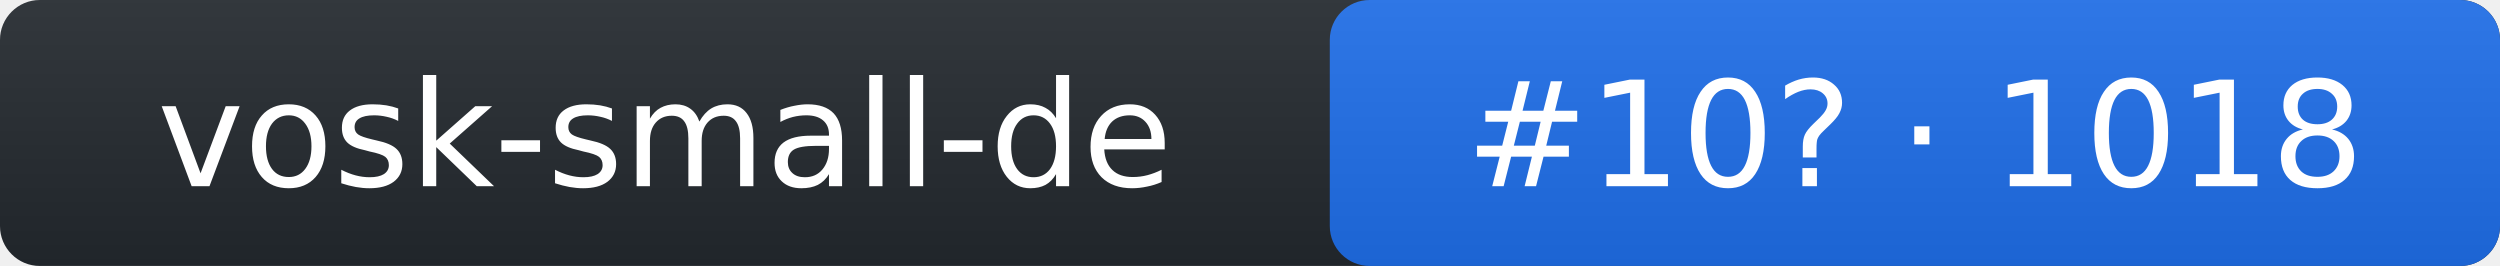
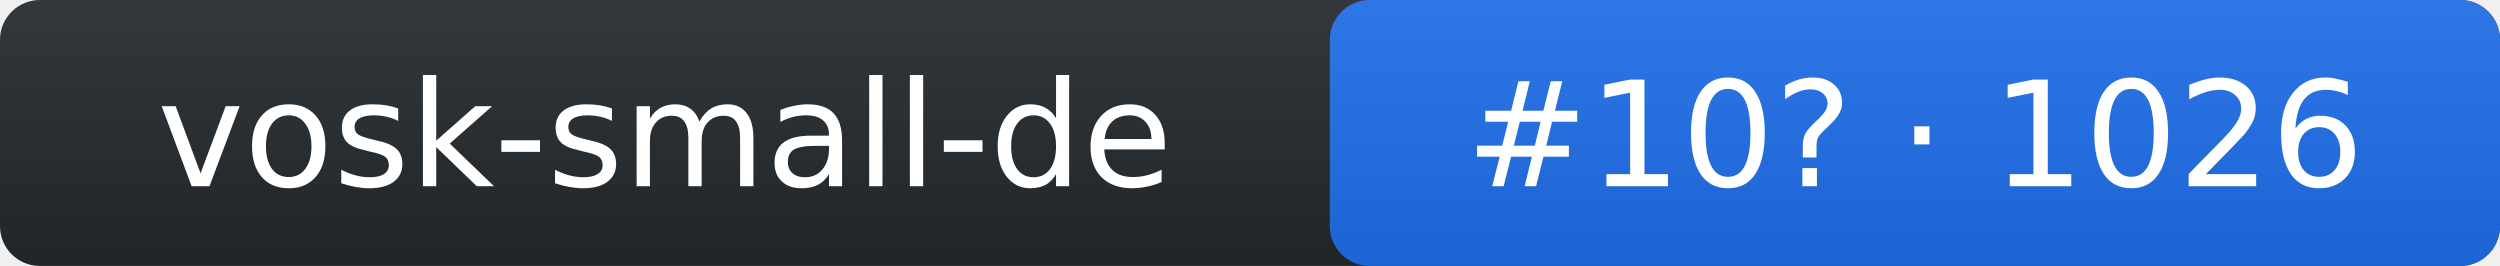
- <svg xmlns="http://www.w3.org/2000/svg" width="188" height="20" role="img" aria-label="vosk-small-de: rank 10 in stt arena, rating 1018">
+ <svg xmlns="http://www.w3.org/2000/svg" width="188" height="20" role="img" aria-label="vosk-small-de: rank 10 in stt arena, rating 1026">
  <linearGradient id="s" x2="0" y2="100%">
    <stop offset="0" stop-color="#bbb" stop-opacity=".1" />
    <stop offset="1" stop-opacity=".1" />
  </linearGradient>
  <rect rx="3" width="188" height="20" fill="#24292f" />
  <rect rx="3" x="100" width="88" height="20" fill="#1f6feb" />
  <rect rx="3" width="188" height="20" fill="url(#s)" />
  <g fill="#fff" text-anchor="middle" font-family="Verdana,DejaVu Sans,Geneva,sans-serif" font-size="11">
    <text x="50" y="14">vosk-small-de</text>
-     <text x="144" y="14">#10? · 1018</text>
+     <text x="144" y="14">#10? · 1026</text>
  </g>
</svg>
